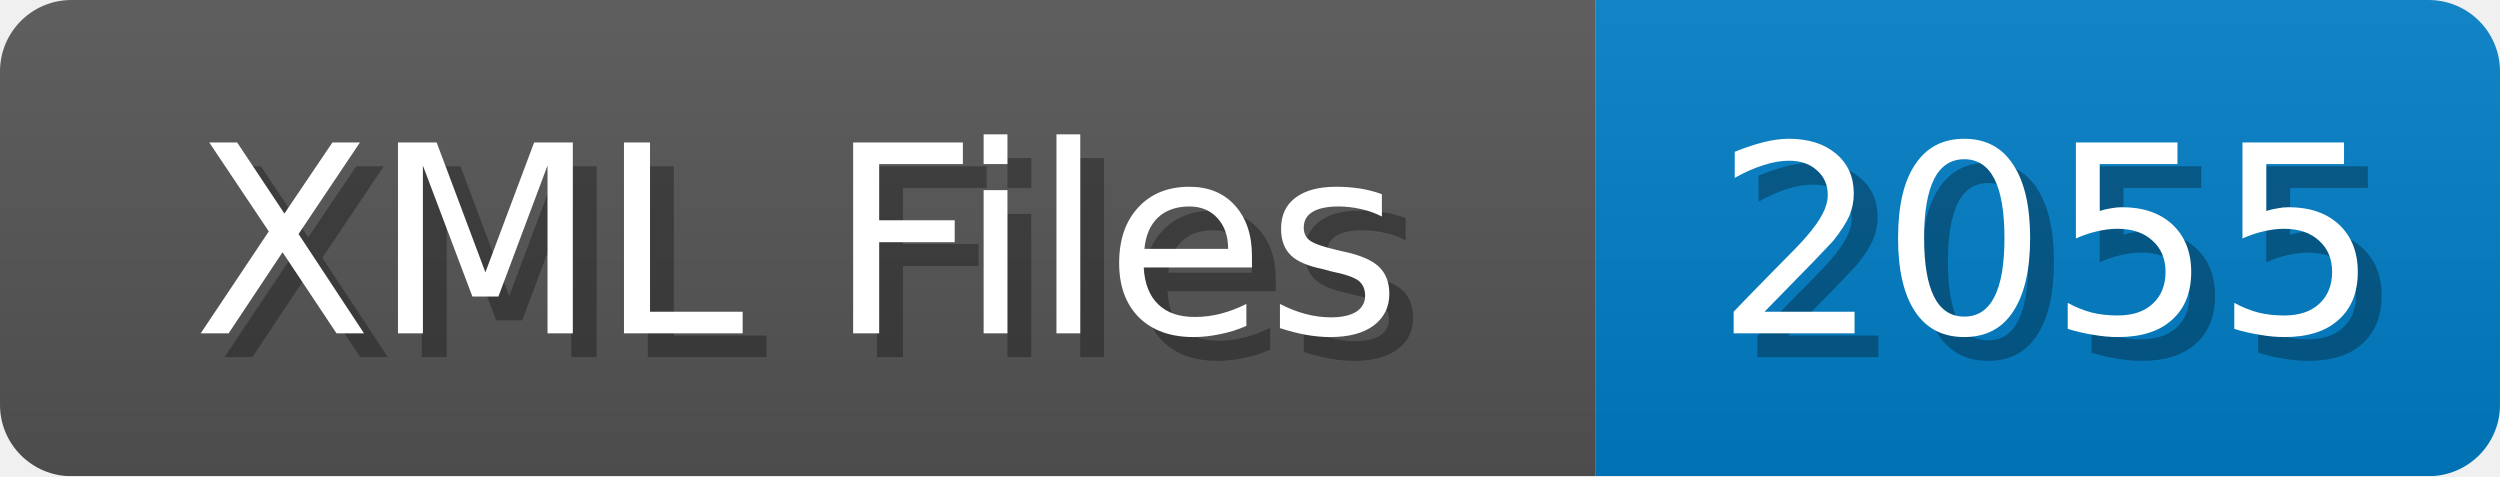
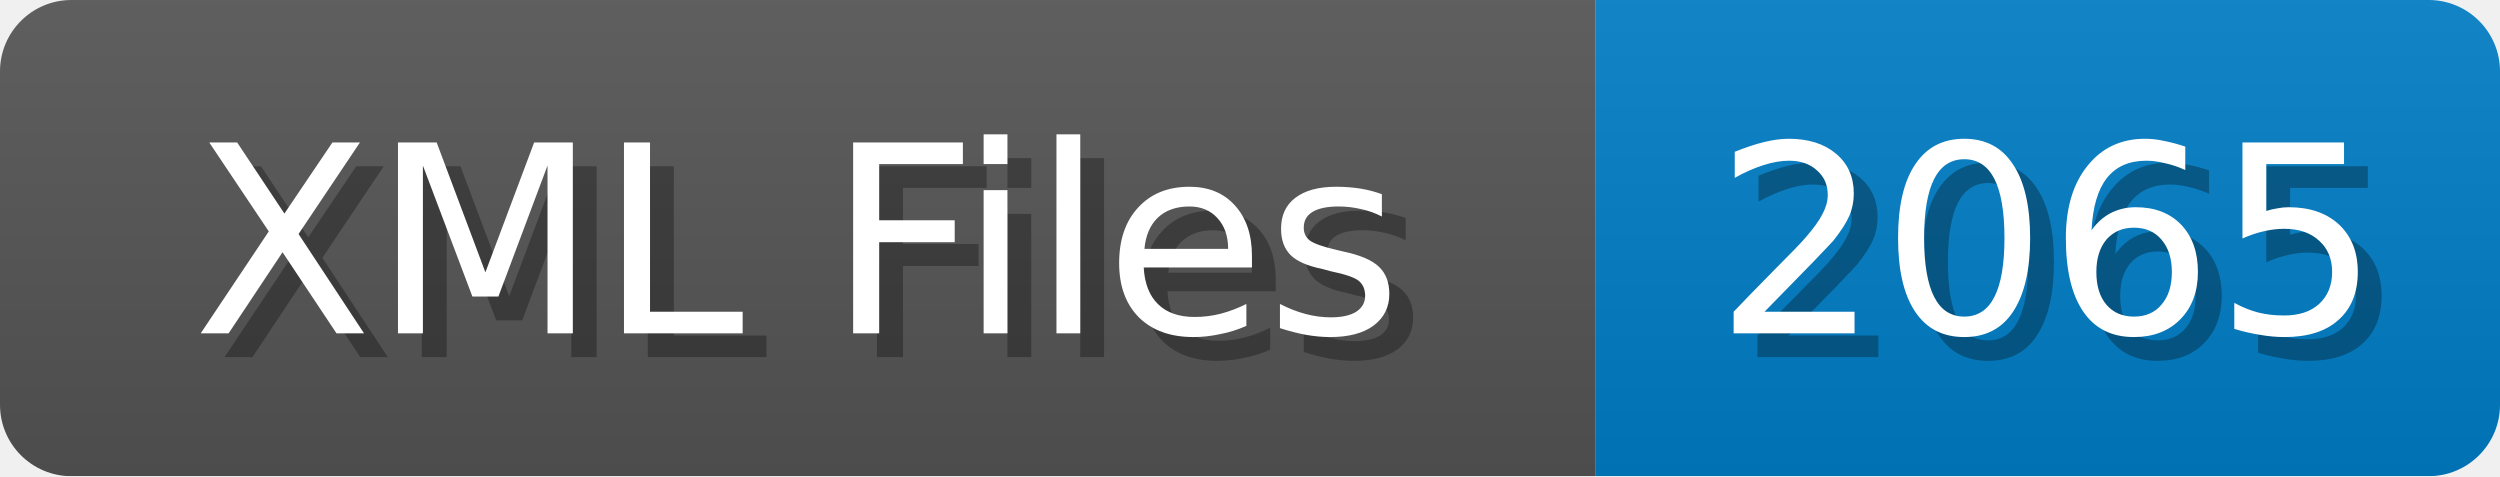
<svg xmlns="http://www.w3.org/2000/svg" width="105" height="20">
  <linearGradient id="b" x2="0" y2="100%">
    <stop offset="0" stop-color="#bbb" stop-opacity=".1" />
    <stop offset="1" stop-opacity=".1" />
  </linearGradient>
  <mask id="anybadge_1">
    <rect width="105" height="20" rx="3" fill="#fff" />
  </mask>
  <g mask="url(#anybadge_1)">
    <path fill="#555" d="M0 0h67v20H0z" />
    <path fill="#007ec6" d="M67 0h38v20H67z" />
    <path fill="url(#b)" d="M0 0h105v20H0z" />
  </g>
  <g fill="#fff" text-anchor="middle" font-family="DejaVu Sans,Verdana,Geneva,sans-serif" font-size="11">
    <text x="34.5" y="15" fill="#010101" fill-opacity=".3">XML Files</text>
    <text x="33.5" y="14">XML Files</text>
  </g>
  <g fill="#fff" text-anchor="middle" font-family="DejaVu Sans,Verdana,Geneva,sans-serif" font-size="11">
-     <text x="87.0" y="15" fill="#010101" fill-opacity=".3">2055</text>
-     <text x="86.0" y="14">2055</text>
+     <text x="87.0" y="15" fill="#010101" fill-opacity=".3">2065</text>
+     <text x="86.0" y="14">2065</text>
  </g>
</svg>
